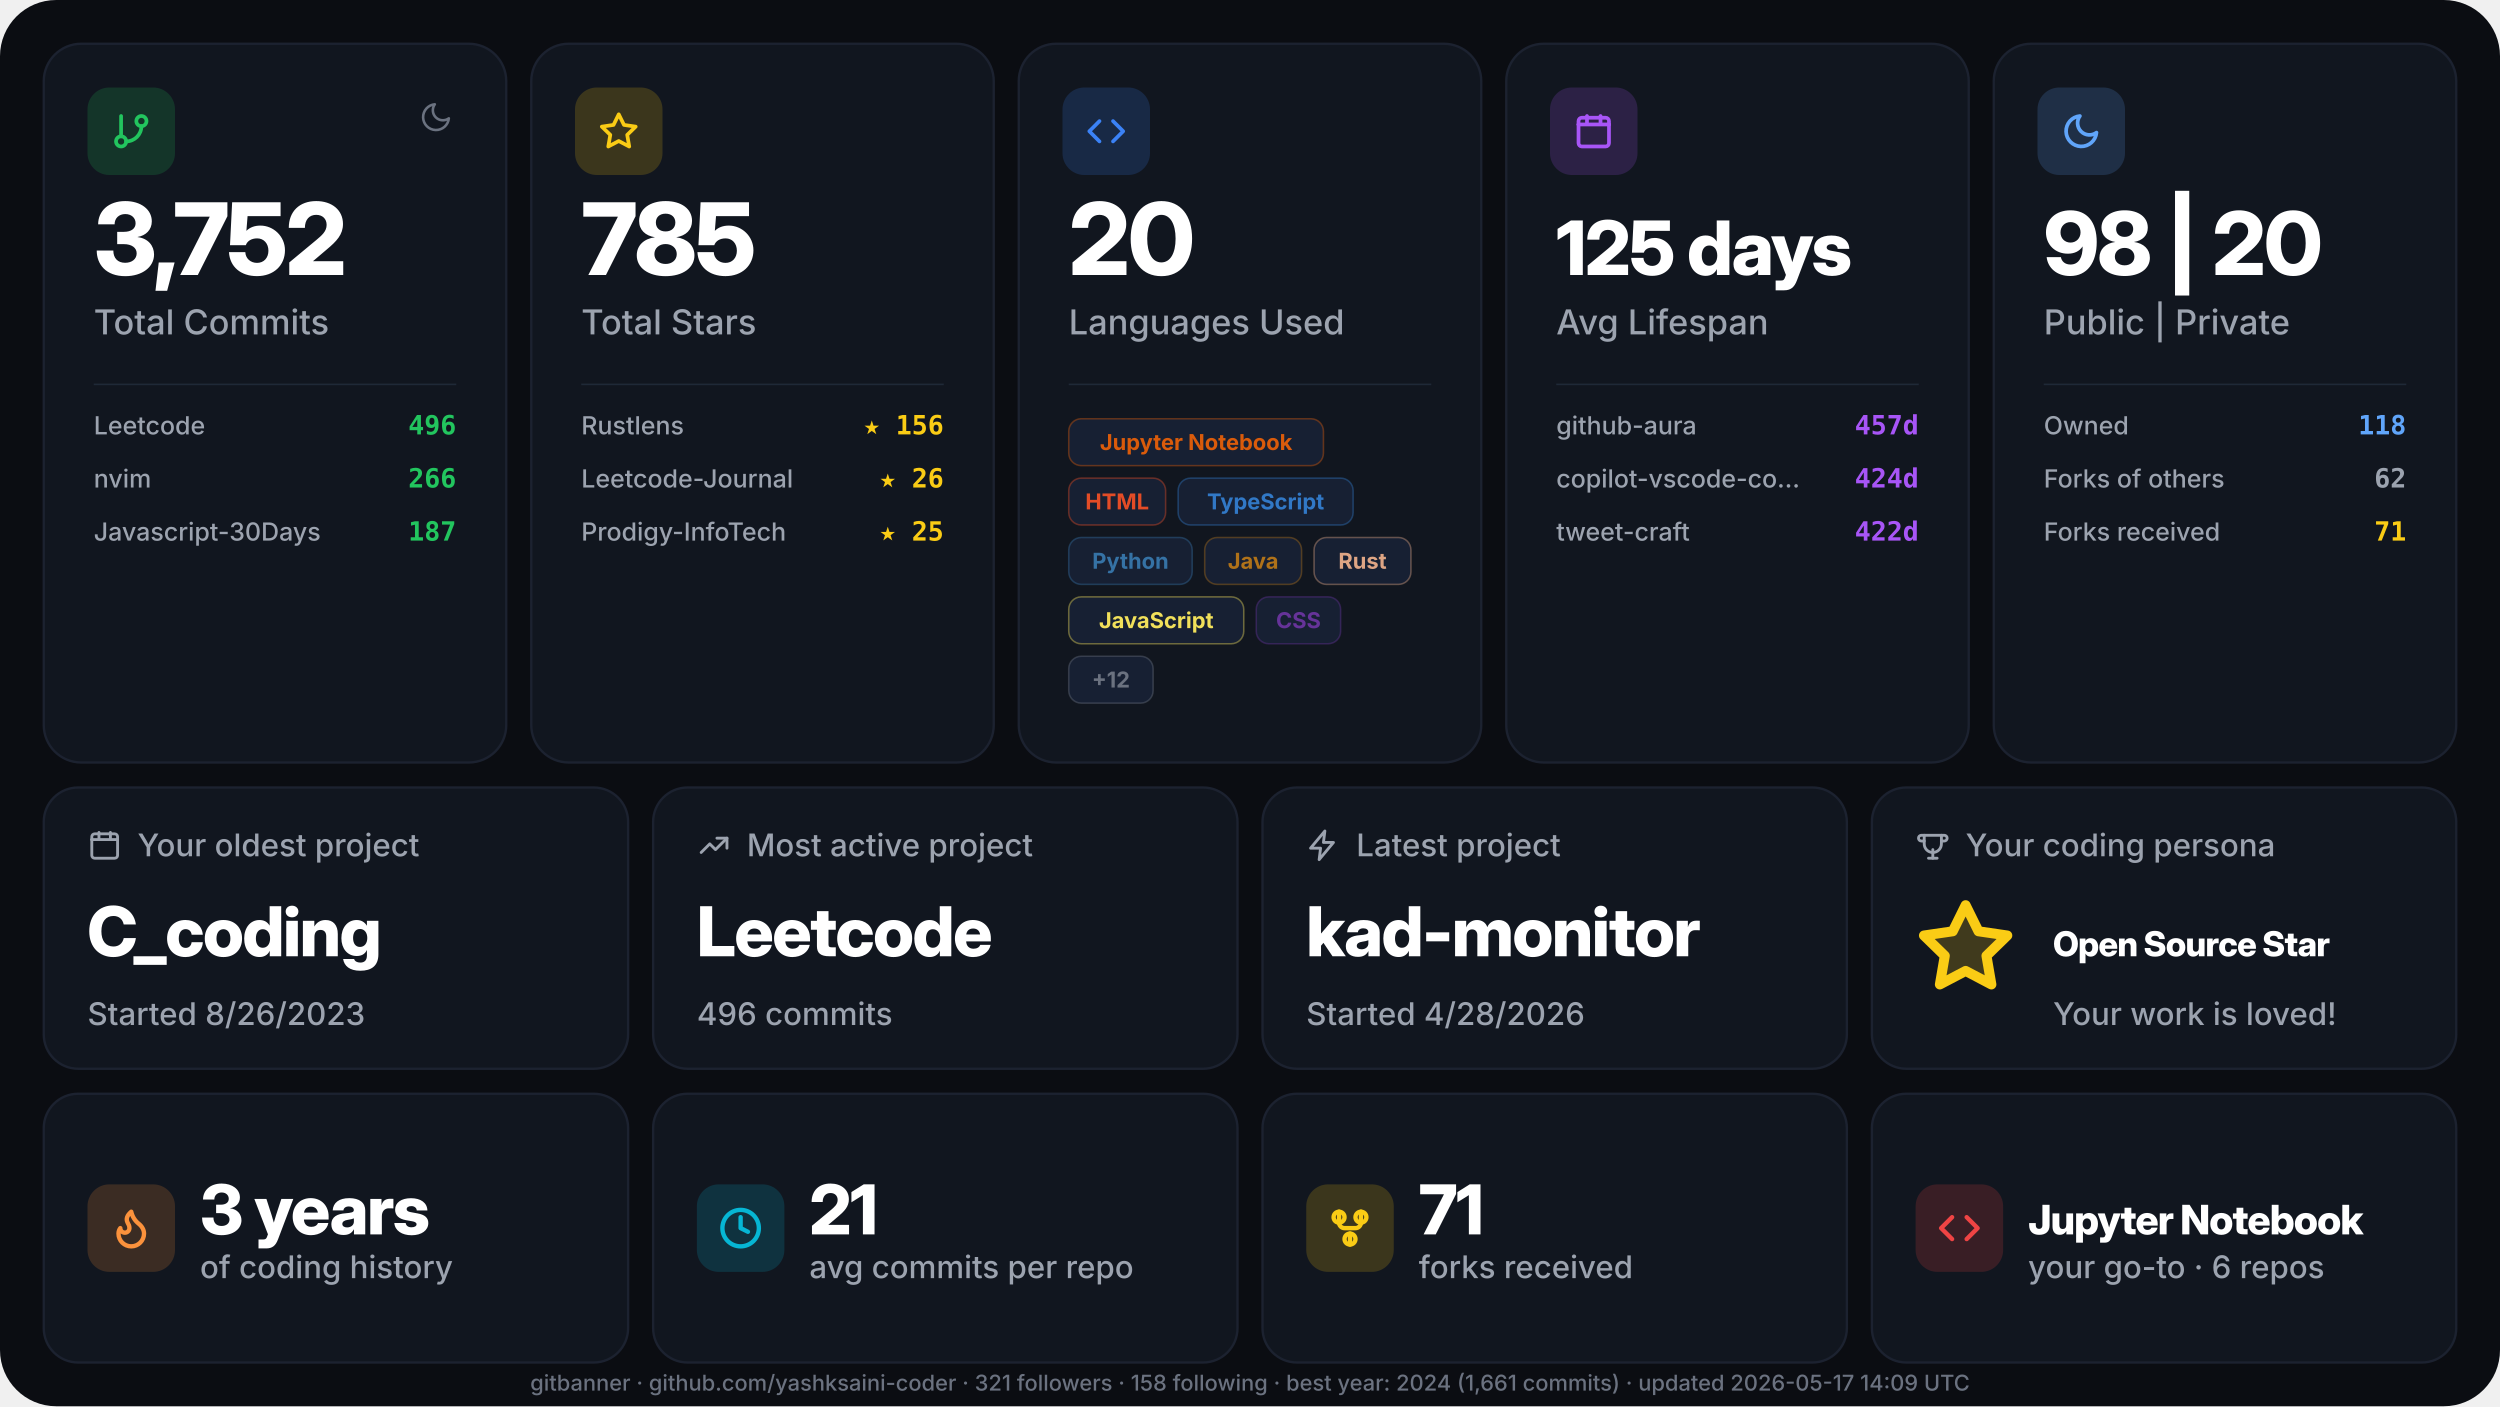
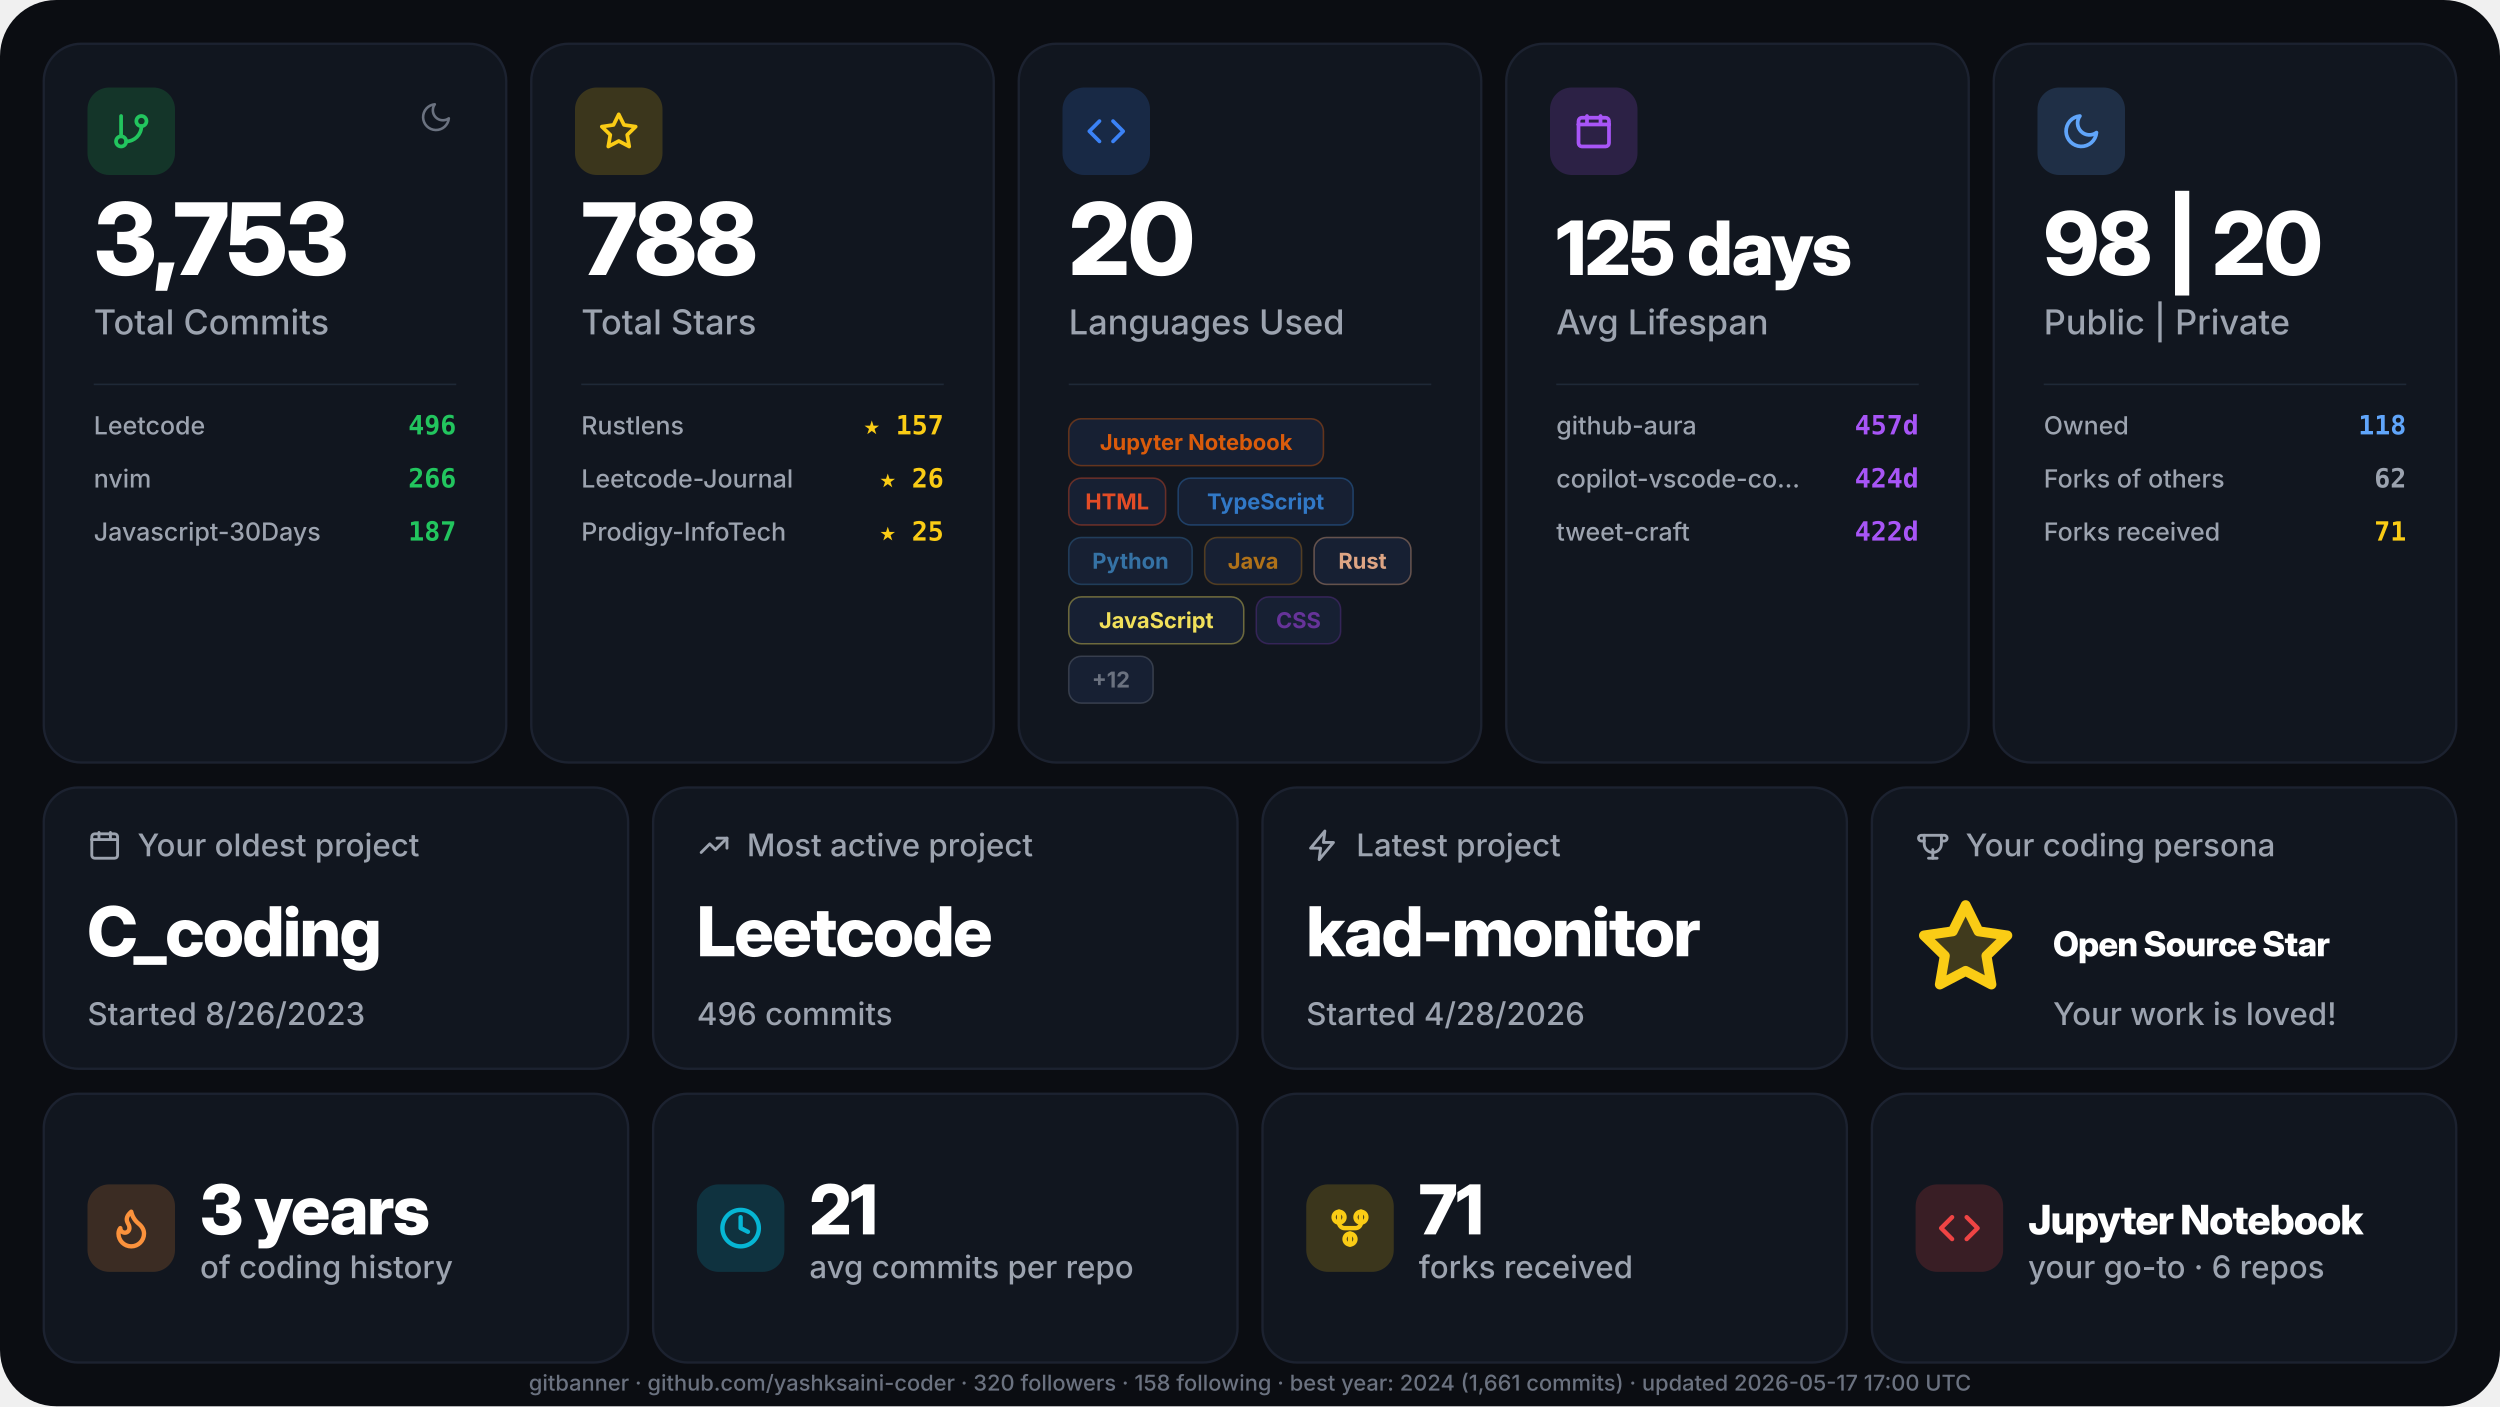
<svg xmlns="http://www.w3.org/2000/svg" width="1600" height="900" viewBox="0 0 1600 900" role="img" aria-label="GitHub stats for yashksaini-coder">
  <defs>
    <style>.gb-display { font-family: "Inter Display", "Inter", ui-sans-serif, system-ui, -apple-system, "Segoe UI", Roboto, sans-serif; font-weight: 800; letter-spacing: -0.02em; }
    .gb-text { font-family: "Inter", ui-sans-serif, system-ui, -apple-system, "Segoe UI", Roboto, sans-serif; font-weight: 500; }
    .gb-text-bold { font-family: "Inter", ui-sans-serif, system-ui, -apple-system, "Segoe UI", Roboto, sans-serif; font-weight: 700; }
    .gb-mono { font-family: "JetBrains Mono", ui-monospace, "SF Mono", Menlo, Consolas, monospace; font-weight: 600; }</style>
  </defs>
  <rect width="1600" height="900" rx="36" fill="#0b0d12" />
  <g transform="translate(28, 28)">
    <rect width="296" height="460" rx="24" fill="#11161f" stroke="#1c2230" stroke-width="1.5" />
    <g transform="translate(28, 28)">
      <rect width="56" height="56" rx="14" fill="#22c55e" fill-opacity="0.18" />
      <g transform="translate(15, 15)">
        <svg width="26" height="26" viewBox="0 0 24 24" fill="none" stroke="#22c55e" stroke-width="2.2" stroke-linecap="round" stroke-linejoin="round">
          <path d="M6 3v12" />
          <path d="M18 9a3 3 0 1 0 0-6 3 3 0 0 0 0 6z" />
          <path d="M6 21a3 3 0 1 0 0-6 3 3 0 0 0 0 6z" />
          <path d="M18 9a9 9 0 0 1-9 9" />
        </svg>
      </g>
    </g>
    <g transform="translate(240, 36)">
      <svg width="22" height="22" viewBox="0 0 24 24" fill="none" stroke="#6b7280" stroke-width="1.8" stroke-linecap="round" stroke-linejoin="round">
        <path d="M21 12.79A9 9 0 1 1 11.21 3a7 7 0 0 0 9.79 9.79z" />
      </svg>
    </g>
-     <text x="32" y="148" class="gb-display" font-size="64" fill="#ffffff">3,752</text>
+     <text x="32" y="148" class="gb-display" font-size="64" fill="#ffffff">3,753</text>
    <text x="32" y="186" class="gb-text" font-size="22" fill="#9ca3af">Total Commits</text>
    <line x1="32" y1="218" x2="264" y2="218" stroke="#1f2937" stroke-width="1" />
    <text x="32" y="250" class="gb-text" font-size="16" fill="#9ca3af">Leetcode</text>
    <text x="264" y="250" text-anchor="end" class="gb-mono" font-size="17" fill="#22c55e">496</text>
    <text x="32" y="284" class="gb-text" font-size="16" fill="#9ca3af">nvim</text>
    <text x="264" y="284" text-anchor="end" class="gb-mono" font-size="17" fill="#22c55e">266</text>
    <text x="32" y="318" class="gb-text" font-size="16" fill="#9ca3af">Javascript-30Days</text>
    <text x="264" y="318" text-anchor="end" class="gb-mono" font-size="17" fill="#22c55e">187</text>
  </g>
  <g transform="translate(340, 28)">
    <rect width="296" height="460" rx="24" fill="#11161f" stroke="#1c2230" stroke-width="1.5" />
    <g transform="translate(28, 28)">
      <rect width="56" height="56" rx="14" fill="#facc15" fill-opacity="0.18" />
      <g transform="translate(15, 15)">
        <svg width="26" height="26" viewBox="0 0 24 24" fill="none" stroke="#facc15" stroke-width="2.2" stroke-linecap="round" stroke-linejoin="round">
          <path d="M12 2l3.09 6.26L22 9.27l-5 4.87 1.18 6.88L12 17.77l-6.18 3.25L7 14.14 2 9.27l6.91-1.01L12 2z" />
        </svg>
      </g>
    </g>
-     <text x="32" y="148" class="gb-display" font-size="64" fill="#ffffff">785</text>
+     <text x="32" y="148" class="gb-display" font-size="64" fill="#ffffff">788</text>
    <text x="32" y="186" class="gb-text" font-size="22" fill="#9ca3af">Total Stars</text>
    <line x1="32" y1="218" x2="264" y2="218" stroke="#1f2937" stroke-width="1" />
    <text x="32" y="250" class="gb-text" font-size="16" fill="#9ca3af">Rustlens</text>
-     <text x="264" y="250" text-anchor="end" class="gb-mono" font-size="17" fill="#facc15">★ 156</text>
+     <text x="264" y="250" text-anchor="end" class="gb-mono" font-size="17" fill="#facc15">★ 157</text>
    <text x="32" y="284" class="gb-text" font-size="16" fill="#9ca3af">Leetcode-Journal</text>
    <text x="264" y="284" text-anchor="end" class="gb-mono" font-size="17" fill="#facc15">★ 26</text>
    <text x="32" y="318" class="gb-text" font-size="16" fill="#9ca3af">Prodigy-InfoTech</text>
    <text x="264" y="318" text-anchor="end" class="gb-mono" font-size="17" fill="#facc15">★ 25</text>
  </g>
  <g transform="translate(652, 28)">
    <rect width="296" height="460" rx="24" fill="#11161f" stroke="#1c2230" stroke-width="1.5" />
    <g transform="translate(28, 28)">
      <rect width="56" height="56" rx="14" fill="#3b82f6" fill-opacity="0.18" />
      <g transform="translate(15, 15)">
        <svg width="26" height="26" viewBox="0 0 24 24" fill="none" stroke="#3b82f6" stroke-width="2.2" stroke-linecap="round" stroke-linejoin="round">
          <path d="M16 18l6-6-6-6" />
          <path d="M8 6l-6 6 6 6" />
        </svg>
      </g>
    </g>
    <text x="32" y="148" class="gb-display" font-size="64" fill="#ffffff">20</text>
    <text x="32" y="186" class="gb-text" font-size="22" fill="#9ca3af">Languages Used</text>
    <line x1="32" y1="218" x2="264" y2="218" stroke="#1f2937" stroke-width="1" />
    <g transform="translate(32, 240)">
      <g transform="translate(0, 0)">
        <rect width="163" height="30" rx="8" fill="#172033" stroke="#DA5B0B" stroke-width="1" stroke-opacity="0.4" />
        <text x="81.5" y="20" text-anchor="middle" class="gb-text-bold" font-size="14" fill="#DA5B0B">Jupyter Notebook</text>
      </g>
      <g transform="translate(0, 38)">
        <rect width="62" height="30" rx="8" fill="#172033" stroke="#e34c26" stroke-width="1" stroke-opacity="0.4" />
        <text x="31" y="20" text-anchor="middle" class="gb-text-bold" font-size="14" fill="#e34c26">HTML</text>
      </g>
      <g transform="translate(70, 38)">
        <rect width="112" height="30" rx="8" fill="#172033" stroke="#3178c6" stroke-width="1" stroke-opacity="0.4" />
        <text x="56" y="20" text-anchor="middle" class="gb-text-bold" font-size="14" fill="#3178c6">TypeScript</text>
      </g>
      <g transform="translate(0, 76)">
        <rect width="79" height="30" rx="8" fill="#172033" stroke="#3572A5" stroke-width="1" stroke-opacity="0.4" />
        <text x="39.5" y="20" text-anchor="middle" class="gb-text-bold" font-size="14" fill="#3572A5">Python</text>
      </g>
      <g transform="translate(87, 76)">
        <rect width="62" height="30" rx="8" fill="#172033" stroke="#b07219" stroke-width="1" stroke-opacity="0.4" />
        <text x="31" y="20" text-anchor="middle" class="gb-text-bold" font-size="14" fill="#b07219">Java</text>
      </g>
      <g transform="translate(157, 76)">
        <rect width="62" height="30" rx="8" fill="#172033" stroke="#dea584" stroke-width="1" stroke-opacity="0.4" />
        <text x="31" y="20" text-anchor="middle" class="gb-text-bold" font-size="14" fill="#dea584">Rust</text>
      </g>
      <g transform="translate(0, 114)">
        <rect width="112" height="30" rx="8" fill="#172033" stroke="#f1e05a" stroke-width="1" stroke-opacity="0.4" />
        <text x="56" y="20" text-anchor="middle" class="gb-text-bold" font-size="14" fill="#f1e05a">JavaScript</text>
      </g>
      <g transform="translate(120, 114)">
        <rect width="54" height="30" rx="8" fill="#172033" stroke="#663399" stroke-width="1" stroke-opacity="0.4" />
        <text x="27" y="20" text-anchor="middle" class="gb-text-bold" font-size="14" fill="#663399">CSS</text>
      </g>
      <g transform="translate(0, 152)">
        <rect width="54" height="30" rx="8" fill="#172033" stroke="#6b7280" stroke-width="1" stroke-opacity="0.4" />
        <text x="27" y="20" text-anchor="middle" class="gb-text-bold" font-size="14" fill="#6b7280">+12</text>
      </g>
    </g>
  </g>
  <g transform="translate(964, 28)">
    <rect width="296" height="460" rx="24" fill="#11161f" stroke="#1c2230" stroke-width="1.5" />
    <g transform="translate(28, 28)">
      <rect width="56" height="56" rx="14" fill="#a855f7" fill-opacity="0.18" />
      <g transform="translate(15, 15)">
        <svg width="26" height="26" viewBox="0 0 24 24" fill="none" stroke="#a855f7" stroke-width="2.2" stroke-linecap="round" stroke-linejoin="round">
          <path d="M3 8h18" />
          <path d="M3 8v11a2 2 0 0 0 2 2h14a2 2 0 0 0 2-2V8" />
          <path d="M3 8V6a2 2 0 0 1 2-2h14a2 2 0 0 1 2 2v2" />
          <path d="M8 3v4" />
          <path d="M16 3v4" />
        </svg>
      </g>
    </g>
    <text x="32" y="148" class="gb-display" font-size="48" fill="#ffffff">125 days</text>
    <text x="32" y="186" class="gb-text" font-size="22" fill="#9ca3af">Avg Lifespan</text>
    <line x1="32" y1="218" x2="264" y2="218" stroke="#1f2937" stroke-width="1" />
    <text x="32" y="250" class="gb-text" font-size="16" fill="#9ca3af">github-aura</text>
    <text x="264" y="250" text-anchor="end" class="gb-mono" font-size="17" fill="#a855f7">457d</text>
    <text x="32" y="284" class="gb-text" font-size="16" fill="#9ca3af">copilot-vscode-co…</text>
    <text x="264" y="284" text-anchor="end" class="gb-mono" font-size="17" fill="#a855f7">424d</text>
    <text x="32" y="318" class="gb-text" font-size="16" fill="#9ca3af">tweet-craft</text>
    <text x="264" y="318" text-anchor="end" class="gb-mono" font-size="17" fill="#a855f7">422d</text>
  </g>
  <g transform="translate(1276, 28)">
    <rect width="296" height="460" rx="24" fill="#11161f" stroke="#1c2230" stroke-width="1.5" />
    <g transform="translate(28, 28)">
      <rect width="56" height="56" rx="14" fill="#60a5fa" fill-opacity="0.18" />
      <g transform="translate(15, 15)">
        <svg width="26" height="26" viewBox="0 0 24 24" fill="none" stroke="#60a5fa" stroke-width="2.2" stroke-linecap="round" stroke-linejoin="round">
          <path d="M21 12.79A9 9 0 1 1 11.21 3a7 7 0 0 0 9.79 9.79z" />
        </svg>
      </g>
    </g>
    <text x="32" y="148" class="gb-display" font-size="56" fill="#ffffff">98 | 20</text>
    <text x="32" y="186" class="gb-text" font-size="22" fill="#9ca3af">Public | Private</text>
    <line x1="32" y1="218" x2="264" y2="218" stroke="#1f2937" stroke-width="1" />
    <text x="32" y="250" class="gb-text" font-size="16" fill="#9ca3af">Owned</text>
    <text x="264" y="250" text-anchor="end" class="gb-mono" font-size="17" fill="#60a5fa">118</text>
    <text x="32" y="284" class="gb-text" font-size="16" fill="#9ca3af">Forks of others</text>
    <text x="264" y="284" text-anchor="end" class="gb-mono" font-size="17" fill="#9ca3af">62</text>
    <text x="32" y="318" class="gb-text" font-size="16" fill="#9ca3af">Forks received</text>
    <text x="264" y="318" text-anchor="end" class="gb-mono" font-size="17" fill="#facc15">71</text>
  </g>
  <g transform="translate(28, 504)">
    <rect width="374" height="180" rx="22" fill="#11161f" stroke="#1c2230" stroke-width="1.5" />
    <g transform="translate(28, 26)">
      <svg width="22" height="22" viewBox="0 0 24 24" fill="none" stroke="#9ca3af" stroke-width="2" stroke-linecap="round" stroke-linejoin="round">
        <path d="M3 8h18" />
        <path d="M3 8v11a2 2 0 0 0 2 2h14a2 2 0 0 0 2-2V8" />
        <path d="M3 8V6a2 2 0 0 1 2-2h14a2 2 0 0 1 2 2v2" />
        <path d="M8 3v4" />
        <path d="M16 3v4" />
      </svg>
    </g>
    <text x="60" y="44" class="gb-text" font-size="20" fill="#9ca3af">Your oldest project</text>
    <text x="28" y="108" class="gb-display" font-size="44" fill="#ffffff">C_coding</text>
    <text x="28" y="152" class="gb-text" font-size="20" fill="#9ca3af">Started 8/26/2023</text>
  </g>
  <g transform="translate(418, 504)">
    <rect width="374" height="180" rx="22" fill="#11161f" stroke="#1c2230" stroke-width="1.5" />
    <g transform="translate(28, 26)">
      <svg width="22" height="22" viewBox="0 0 24 24" fill="none" stroke="#9ca3af" stroke-width="2" stroke-linecap="round" stroke-linejoin="round">
        <path d="M3 17l6-6 4 4 8-8" />
        <path d="M14 7h7v7" />
      </svg>
    </g>
    <text x="60" y="44" class="gb-text" font-size="20" fill="#9ca3af">Most active project</text>
    <text x="28" y="108" class="gb-display" font-size="44" fill="#ffffff">Leetcode</text>
    <text x="28" y="152" class="gb-text" font-size="20" fill="#9ca3af">496 commits</text>
  </g>
  <g transform="translate(808, 504)">
    <rect width="374" height="180" rx="22" fill="#11161f" stroke="#1c2230" stroke-width="1.5" />
    <g transform="translate(28, 26)">
      <svg width="22" height="22" viewBox="0 0 24 24" fill="none" stroke="#9ca3af" stroke-width="2" stroke-linecap="round" stroke-linejoin="round">
        <path d="M13 2L3 14h7l-1 8 10-12h-7l1-8z" />
      </svg>
    </g>
    <text x="60" y="44" class="gb-text" font-size="20" fill="#9ca3af">Latest project</text>
    <text x="28" y="108" class="gb-display" font-size="44" fill="#ffffff">kad-monitor</text>
    <text x="28" y="152" class="gb-text" font-size="20" fill="#9ca3af">Started 4/28/2026</text>
  </g>
  <g transform="translate(1198, 504)">
    <rect width="374" height="180" rx="22" fill="#11161f" stroke="#1c2230" stroke-width="1.5" />
    <g transform="translate(28, 26)">
      <svg width="22" height="22" viewBox="0 0 24 24" fill="none" stroke="#9ca3af" stroke-width="2" stroke-linecap="round" stroke-linejoin="round">
        <path d="M6 9H4a2 2 0 1 1 0-4h2" />
        <path d="M18 9h2a2 2 0 1 0 0-4h-2" />
        <path d="M6 5h12v6a6 6 0 1 1-12 0V5z" />
        <path d="M9 21h6" />
        <path d="M12 15v6" />
      </svg>
    </g>
    <text x="60" y="44" class="gb-text" font-size="20" fill="#9ca3af">Your coding persona</text>
    <g transform="translate(28, 70)">
      <svg width="64" height="64" viewBox="0 0 24 24" fill="#facc1533" stroke="#facc15" stroke-width="2.4" stroke-linecap="round" stroke-linejoin="round">
        <path d="M12 2l3.09 6.26L22 9.27l-5 4.87 1.18 6.88L12 17.77l-6.18 3.25L7 14.14 2 9.27l6.91-1.01L12 2z" />
      </svg>
    </g>
    <text x="116" y="108" class="gb-display" font-size="22" fill="#ffffff">Open Source Star</text>
    <text x="116" y="152" class="gb-text" font-size="20" fill="#9ca3af">Your work is loved!</text>
  </g>
  <g transform="translate(28, 700)">
    <rect width="374" height="172" rx="22" fill="#11161f" stroke="#1c2230" stroke-width="1.5" />
    <g transform="translate(28, 58)">
      <rect width="56" height="56" rx="14" fill="#fb923c" fill-opacity="0.18" />
      <g transform="translate(14, 14)">
        <svg width="28" height="28" viewBox="0 0 24 24" fill="none" stroke="#fb923c" stroke-width="2.4" stroke-linecap="round" stroke-linejoin="round">
          <path d="M8.5 14.5A2.5 2.5 0 0 0 11 12c0-1.38-.5-2-1-3-1.072-2.143-.224-4.054 2-6 .5 2.5 2 4.9 4 6.5 2 1.6 3 3.5 3 5.5a7 7 0 1 1-14 0c0-1.153.433-2.294 1-3a2.5 2.5 0 0 0 2.5 2.5z" />
        </svg>
      </g>
    </g>
    <text x="100" y="90" class="gb-display" font-size="44" fill="#ffffff">3 years</text>
    <text x="100" y="118" class="gb-text" font-size="20" fill="#9ca3af">of coding history</text>
  </g>
  <g transform="translate(418, 700)">
    <rect width="374" height="172" rx="22" fill="#11161f" stroke="#1c2230" stroke-width="1.5" />
    <g transform="translate(28, 58)">
      <rect width="56" height="56" rx="14" fill="#06b6d4" fill-opacity="0.18" />
      <g transform="translate(14, 14)">
        <svg width="28" height="28" viewBox="0 0 24 24" fill="none" stroke="#06b6d4" stroke-width="2.4" stroke-linecap="round" stroke-linejoin="round">
          <path d="M12 22a10 10 0 1 0 0-20 10 10 0 0 0 0 20z" />
          <path d="M12 6v6l4 2" />
        </svg>
      </g>
    </g>
    <text x="100" y="90" class="gb-display" font-size="44" fill="#ffffff">21</text>
    <text x="100" y="118" class="gb-text" font-size="20" fill="#9ca3af">avg commits per repo</text>
  </g>
  <g transform="translate(808, 700)">
    <rect width="374" height="172" rx="22" fill="#11161f" stroke="#1c2230" stroke-width="1.5" />
    <g transform="translate(28, 58)">
      <rect width="56" height="56" rx="14" fill="#facc15" fill-opacity="0.18" />
      <g transform="translate(14, 14)">
        <svg width="28" height="28" viewBox="0 0 24 24" fill="none" stroke="#facc15" stroke-width="2.4" stroke-linecap="round" stroke-linejoin="round">
          <path d="M6 3v6" />
          <path d="M18 3v6" />
          <path d="M12 21v-6" />
          <path d="M6 9a3 3 0 0 0 3 3h6a3 3 0 0 0 3-3" />
          <path d="M6 9a3 3 0 1 1 0-6 3 3 0 0 1 0 6z" />
          <path d="M18 9a3 3 0 1 1 0-6 3 3 0 0 1 0 6z" />
          <path d="M12 21a3 3 0 1 1 0-6 3 3 0 0 1 0 6z" />
        </svg>
      </g>
    </g>
    <text x="100" y="90" class="gb-display" font-size="44" fill="#ffffff">71</text>
    <text x="100" y="118" class="gb-text" font-size="20" fill="#9ca3af">forks received</text>
  </g>
  <g transform="translate(1198, 700)">
    <rect width="374" height="172" rx="22" fill="#11161f" stroke="#1c2230" stroke-width="1.5" />
    <g transform="translate(28, 58)">
      <rect width="56" height="56" rx="14" fill="#ef4444" fill-opacity="0.18" />
      <g transform="translate(14, 14)">
        <svg width="28" height="28" viewBox="0 0 24 24" fill="none" stroke="#ef4444" stroke-width="2.4" stroke-linecap="round" stroke-linejoin="round">
          <path d="M16 18l6-6-6-6" />
          <path d="M8 6l-6 6 6 6" />
        </svg>
      </g>
    </g>
    <text x="100" y="90" class="gb-display" font-size="26" fill="#ffffff">Jupyter Notebook</text>
    <text x="100" y="118" class="gb-text" font-size="20" fill="#9ca3af">your go-to · 6 repos</text>
  </g>
-   <text x="800" y="890" text-anchor="middle" class="gb-text" font-size="14" fill="#6b7280">gitbanner · github.com/yashksaini-coder · 321 followers · 158 following · best year: 2024 (1,661 commits) · updated 2026-05-17 14:09 UTC</text>
+   <text x="800" y="890" text-anchor="middle" class="gb-text" font-size="14" fill="#6b7280">gitbanner · github.com/yashksaini-coder · 320 followers · 158 following · best year: 2024 (1,661 commits) · updated 2026-05-17 17:00 UTC</text>
</svg>
